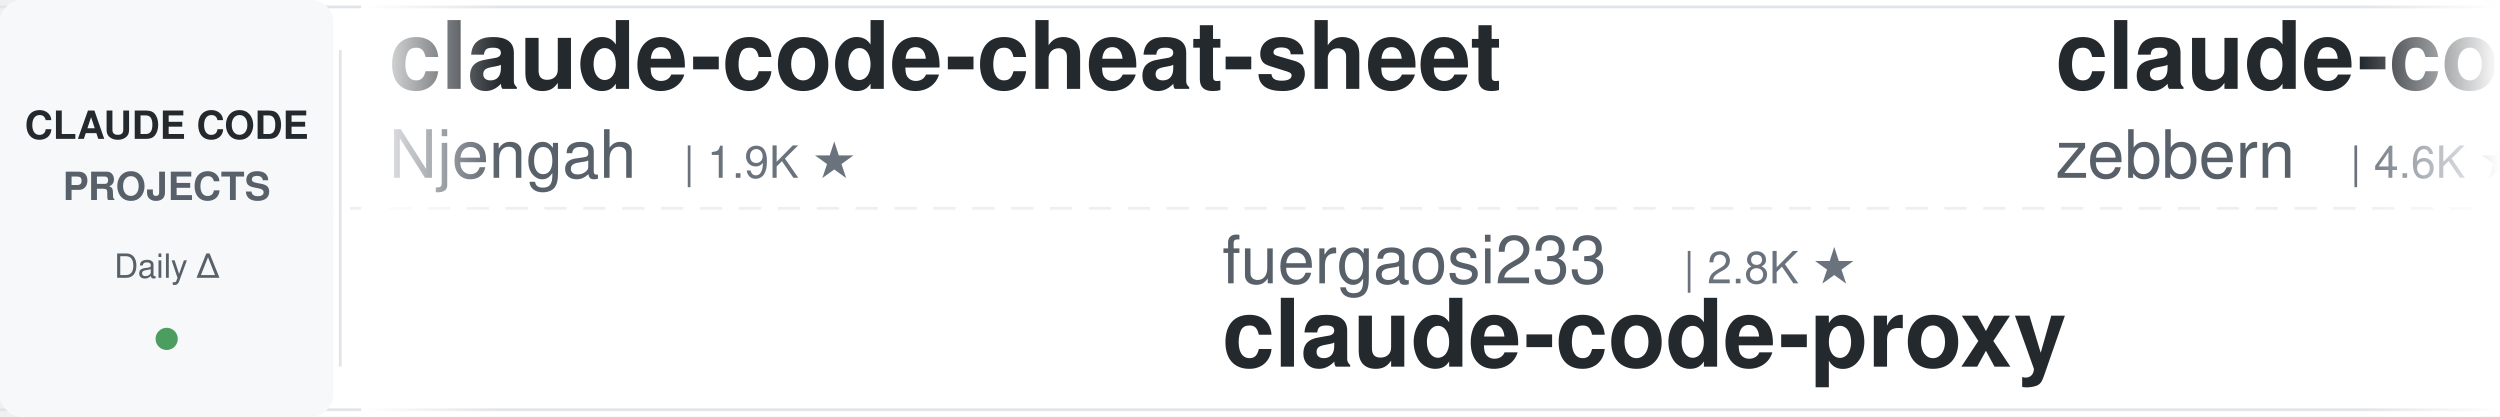
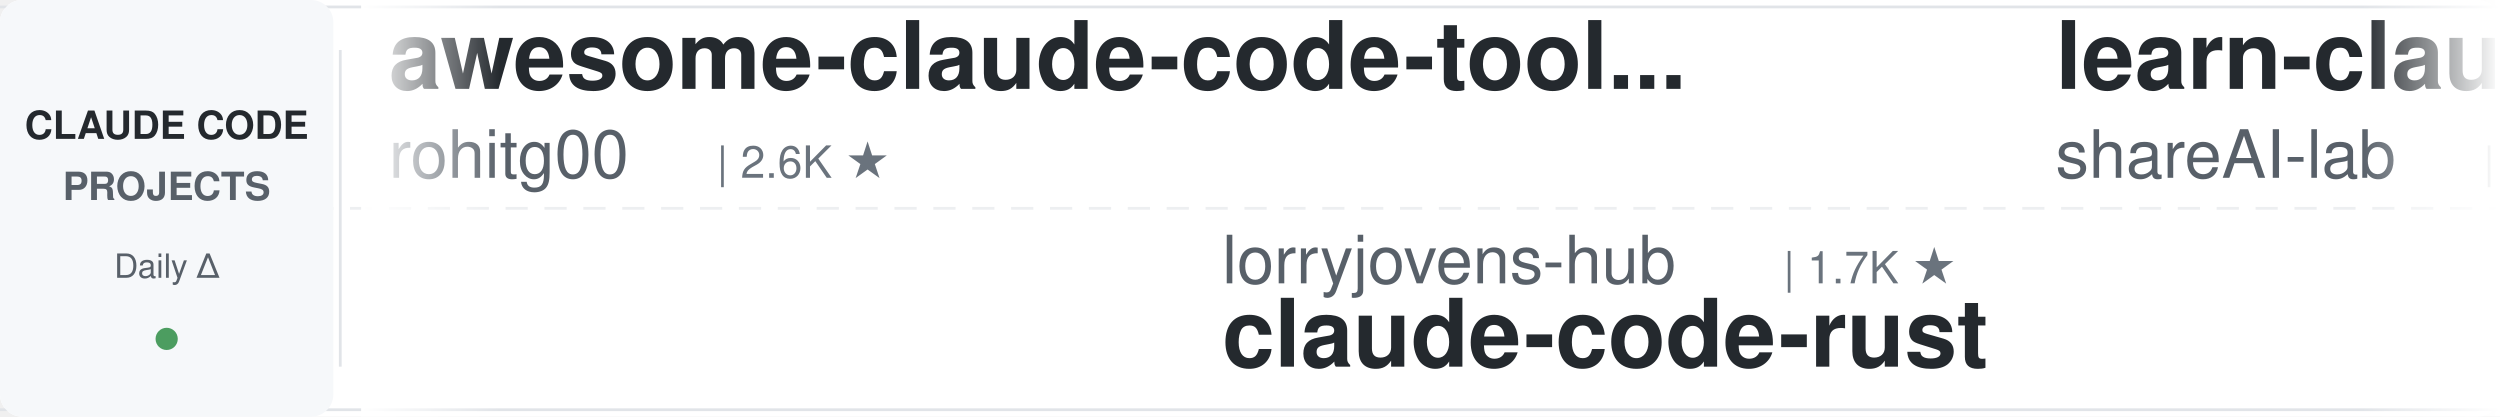
<svg xmlns="http://www.w3.org/2000/svg" width="900" height="150">
  <defs>
    <linearGradient id="leftFade" x1="0%" y1="0%" x2="100%" y2="0%">
      <stop offset="0%" style="stop-color:#ffffff;stop-opacity:1" />
      <stop offset="100%" style="stop-color:#ffffff;stop-opacity:0" />
    </linearGradient>
    <linearGradient id="rightFade" x1="0%" y1="0%" x2="100%" y2="0%">
      <stop offset="0%" style="stop-color:#ffffff;stop-opacity:0" />
      <stop offset="100%" style="stop-color:#ffffff;stop-opacity:1" />
    </linearGradient>
  </defs>
  <rect width="900" height="150" fill="#ffffff" rx="8" />
  <rect x="0" y="2" width="900" height="1" fill="#e1e4e8" />
  <rect x="0" y="147" width="900" height="1" fill="#e1e4e8" />
  <line x1="0" y1="75" x2="900" y2="75" stroke="#e1e4e8" stroke-width="1" stroke-dasharray="8 6" opacity="0.6" />
  <rect x="0" y="0" width="120" height="150" fill="#f6f8fa" rx="8" />
  <text x="60" y="50" font-family="-apple-system, BlinkMacSystemFont, 'Segoe UI', Helvetica, Arial, sans-serif" font-size="14" font-weight="600" fill="#24292e" text-anchor="middle">CLAUDE CODE</text>
  <text x="60" y="72" font-family="-apple-system, BlinkMacSystemFont, 'Segoe UI', Helvetica, Arial, sans-serif" font-size="14" font-weight="600" fill="#586069" text-anchor="middle">PROJECTS</text>
  <text x="60" y="100" font-family="-apple-system, BlinkMacSystemFont, 'Segoe UI', Helvetica, Arial, sans-serif" font-size="12" font-weight="500" fill="#586069" text-anchor="middle">Daily Δ</text>
  <circle cx="60" cy="122" r="4" fill="#22863a" opacity="0.8" />
  <rect x="122" y="18" width="1" height="114" fill="#e1e4e8" />
  <clipPath id="tickerClip">
    <rect x="130" y="0" width="770" height="150" />
  </clipPath>
  <g clip-path="url(#tickerClip)">
    <g id="tickerItems">
      <animateTransform attributeName="transform" attributeType="XML" type="translate" from="0 0" to="-3000 0" dur="54s" repeatCount="indefinite" />
      <g transform="translate(0, 0)">
-         <text x="140" y="32" font-family="-apple-system, BlinkMacSystemFont, 'Segoe UI', Helvetica, Arial, sans-serif" font-size="34" font-weight="600" fill="#24292e">claude-code-cheat-sheet</text>
-         <text x="140" y="64" font-family="-apple-system, BlinkMacSystemFont, 'Segoe UI', Helvetica, Arial, sans-serif" font-size="24" font-weight="400" fill="#586069">Njengah</text>
-         <text x="246" y="64" font-family="-apple-system, BlinkMacSystemFont, 'Segoe UI', Helvetica, Arial, sans-serif" font-size="16" font-weight="500" fill="#6a737d">| 1.9K ★</text>
+         <text x="140" y="32" font-family="-apple-system, BlinkMacSystemFont, 'Segoe UI', Helvetica, Arial, sans-serif" font-size="34" font-weight="600" fill="#24292e">awesome-claude-code-tool...</text>
+         <text x="140" y="64" font-family="-apple-system, BlinkMacSystemFont, 'Segoe UI', Helvetica, Arial, sans-serif" font-size="24" font-weight="400" fill="#586069">rohitg00</text>
+         <text x="258" y="64" font-family="-apple-system, BlinkMacSystemFont, 'Segoe UI', Helvetica, Arial, sans-serif" font-size="16" font-weight="500" fill="#6a737d">| 2.6K ★</text>
      </g>
      <g transform="translate(300, 0)">
-         <text x="140" y="102" font-family="-apple-system, BlinkMacSystemFont, 'Segoe UI', Helvetica, Arial, sans-serif" font-size="24" font-weight="400" fill="#586069">fuergaosi233</text>
-         <text x="306" y="102" font-family="-apple-system, BlinkMacSystemFont, 'Segoe UI', Helvetica, Arial, sans-serif" font-size="16" font-weight="500" fill="#6a737d">| 2.8K ★</text>
-         <text x="140" y="132" font-family="-apple-system, BlinkMacSystemFont, 'Segoe UI', Helvetica, Arial, sans-serif" font-size="34" font-weight="600" fill="#24292e">claude-code-proxy</text>
+         <text x="140" y="102" font-family="-apple-system, BlinkMacSystemFont, 'Segoe UI', Helvetica, Arial, sans-serif" font-size="24" font-weight="400" fill="#586069">lorryjovens-hub</text>
+         <text x="342" y="102" font-family="-apple-system, BlinkMacSystemFont, 'Segoe UI', Helvetica, Arial, sans-serif" font-size="16" font-weight="500" fill="#6a737d">| 1.7K ★</text>
+         <text x="140" y="132" font-family="-apple-system, BlinkMacSystemFont, 'Segoe UI', Helvetica, Arial, sans-serif" font-size="34" font-weight="600" fill="#24292e">claude-code-rust</text>
      </g>
      <g transform="translate(600, 0)">
-         <text x="140" y="32" font-family="-apple-system, BlinkMacSystemFont, 'Segoe UI', Helvetica, Arial, sans-serif" font-size="34" font-weight="600" fill="#24292e">claude-code-guide</text>
-         <text x="140" y="64" font-family="-apple-system, BlinkMacSystemFont, 'Segoe UI', Helvetica, Arial, sans-serif" font-size="24" font-weight="400" fill="#586069">zebbern</text>
-         <text x="246" y="64" font-family="-apple-system, BlinkMacSystemFont, 'Segoe UI', Helvetica, Arial, sans-serif" font-size="16" font-weight="500" fill="#6a737d">| 4.6K ★</text>
+         <text x="140" y="32" font-family="-apple-system, BlinkMacSystemFont, 'Segoe UI', Helvetica, Arial, sans-serif" font-size="34" font-weight="600" fill="#24292e">learn-claude-code</text>
+         <text x="140" y="64" font-family="-apple-system, BlinkMacSystemFont, 'Segoe UI', Helvetica, Arial, sans-serif" font-size="24" font-weight="400" fill="#586069">shareAI-lab</text>
+         <text x="294" y="64" font-family="-apple-system, BlinkMacSystemFont, 'Segoe UI', Helvetica, Arial, sans-serif" font-size="16" font-weight="500" fill="#6a737d">| 75.4K ★</text>
      </g>
      <g transform="translate(900, 0)">
-         <text x="140" y="102" font-family="-apple-system, BlinkMacSystemFont, 'Segoe UI', Helvetica, Arial, sans-serif" font-size="24" font-weight="400" fill="#586069">xu-xiang</text>
-         <text x="258" y="102" font-family="-apple-system, BlinkMacSystemFont, 'Segoe UI', Helvetica, Arial, sans-serif" font-size="16" font-weight="500" fill="#6a737d">| 1.9K ★</text>
-         <text x="140" y="132" font-family="-apple-system, BlinkMacSystemFont, 'Segoe UI', Helvetica, Arial, sans-serif" font-size="34" font-weight="600" fill="#24292e">everything-claude-code-z...</text>
+         <text x="140" y="102" font-family="-apple-system, BlinkMacSystemFont, 'Segoe UI', Helvetica, Arial, sans-serif" font-size="24" font-weight="400" fill="#586069">SeemSeam</text>
+         <text x="258" y="102" font-family="-apple-system, BlinkMacSystemFont, 'Segoe UI', Helvetica, Arial, sans-serif" font-size="16" font-weight="500" fill="#6a737d">| 3.5K ★</text>
+         <text x="140" y="132" font-family="-apple-system, BlinkMacSystemFont, 'Segoe UI', Helvetica, Arial, sans-serif" font-size="34" font-weight="600" fill="#24292e">claude_codex_bridge</text>
      </g>
      <g transform="translate(1200, 0)">
-         <text x="140" y="32" font-family="-apple-system, BlinkMacSystemFont, 'Segoe UI', Helvetica, Arial, sans-serif" font-size="34" font-weight="600" fill="#24292e">claude-code-harness</text>
-         <text x="140" y="64" font-family="-apple-system, BlinkMacSystemFont, 'Segoe UI', Helvetica, Arial, sans-serif" font-size="24" font-weight="400" fill="#586069">Chachamaru127</text>
-         <text x="318" y="64" font-family="-apple-system, BlinkMacSystemFont, 'Segoe UI', Helvetica, Arial, sans-serif" font-size="16" font-weight="500" fill="#6a737d">| 3.1K ★</text>
+         <text x="140" y="32" font-family="-apple-system, BlinkMacSystemFont, 'Segoe UI', Helvetica, Arial, sans-serif" font-size="34" font-weight="600" fill="#24292e">claude-code-security-rev...</text>
+         <text x="140" y="64" font-family="-apple-system, BlinkMacSystemFont, 'Segoe UI', Helvetica, Arial, sans-serif" font-size="24" font-weight="400" fill="#586069">anthropics</text>
+         <text x="282" y="64" font-family="-apple-system, BlinkMacSystemFont, 'Segoe UI', Helvetica, Arial, sans-serif" font-size="16" font-weight="500" fill="#6a737d">| 6.1K ★</text>
      </g>
      <g transform="translate(1500, 0)">
-         <text x="140" y="102" font-family="-apple-system, BlinkMacSystemFont, 'Segoe UI', Helvetica, Arial, sans-serif" font-size="24" font-weight="400" fill="#586069">Piebald-AI</text>
-         <text x="282" y="102" font-family="-apple-system, BlinkMacSystemFont, 'Segoe UI', Helvetica, Arial, sans-serif" font-size="16" font-weight="500" fill="#6a737d">| 12.5K ★</text>
-         <text x="140" y="132" font-family="-apple-system, BlinkMacSystemFont, 'Segoe UI', Helvetica, Arial, sans-serif" font-size="34" font-weight="600" fill="#24292e">claude-code-system-promp...</text>
+         <text x="140" y="102" font-family="-apple-system, BlinkMacSystemFont, 'Segoe UI', Helvetica, Arial, sans-serif" font-size="24" font-weight="400" fill="#586069">ykdojo</text>
+         <text x="234" y="102" font-family="-apple-system, BlinkMacSystemFont, 'Segoe UI', Helvetica, Arial, sans-serif" font-size="16" font-weight="500" fill="#6a737d">| 9.9K ★</text>
+         <text x="140" y="132" font-family="-apple-system, BlinkMacSystemFont, 'Segoe UI', Helvetica, Arial, sans-serif" font-size="34" font-weight="600" fill="#24292e">claude-code-tips</text>
      </g>
      <g transform="translate(1800, 0)">
-         <text x="140" y="32" font-family="-apple-system, BlinkMacSystemFont, 'Segoe UI', Helvetica, Arial, sans-serif" font-size="34" font-weight="600" fill="#24292e">claude-code-transcripts</text>
-         <text x="140" y="64" font-family="-apple-system, BlinkMacSystemFont, 'Segoe UI', Helvetica, Arial, sans-serif" font-size="24" font-weight="400" fill="#586069">simonw</text>
-         <text x="234" y="64" font-family="-apple-system, BlinkMacSystemFont, 'Segoe UI', Helvetica, Arial, sans-serif" font-size="16" font-weight="500" fill="#6a737d">| 1.7K ★</text>
+         <text x="140" y="32" font-family="-apple-system, BlinkMacSystemFont, 'Segoe UI', Helvetica, Arial, sans-serif" font-size="34" font-weight="600" fill="#24292e">claude-code-reverse</text>
+         <text x="140" y="64" font-family="-apple-system, BlinkMacSystemFont, 'Segoe UI', Helvetica, Arial, sans-serif" font-size="24" font-weight="400" fill="#586069">Yuyz0112</text>
+         <text x="258" y="64" font-family="-apple-system, BlinkMacSystemFont, 'Segoe UI', Helvetica, Arial, sans-serif" font-size="16" font-weight="500" fill="#6a737d">| 2.4K ★</text>
      </g>
      <g transform="translate(2100, 0)">
-         <text x="140" y="102" font-family="-apple-system, BlinkMacSystemFont, 'Segoe UI', Helvetica, Arial, sans-serif" font-size="24" font-weight="400" fill="#586069">wanshuiyin</text>
-         <text x="282" y="102" font-family="-apple-system, BlinkMacSystemFont, 'Segoe UI', Helvetica, Arial, sans-serif" font-size="16" font-weight="500" fill="#6a737d">| 15.3K ★</text>
-         <text x="140" y="132" font-family="-apple-system, BlinkMacSystemFont, 'Segoe UI', Helvetica, Arial, sans-serif" font-size="34" font-weight="600" fill="#24292e">Auto-claude-code-researc...</text>
+         <text x="140" y="102" font-family="-apple-system, BlinkMacSystemFont, 'Segoe UI', Helvetica, Arial, sans-serif" font-size="24" font-weight="400" fill="#586069">anthropics</text>
+         <text x="282" y="102" font-family="-apple-system, BlinkMacSystemFont, 'Segoe UI', Helvetica, Arial, sans-serif" font-size="16" font-weight="500" fill="#6a737d">| 171.8K ★</text>
+         <text x="140" y="132" font-family="-apple-system, BlinkMacSystemFont, 'Segoe UI', Helvetica, Arial, sans-serif" font-size="34" font-weight="600" fill="#24292e">skills</text>
      </g>
      <g transform="translate(2400, 0)">
-         <text x="140" y="32" font-family="-apple-system, BlinkMacSystemFont, 'Segoe UI', Helvetica, Arial, sans-serif" font-size="34" font-weight="600" fill="#24292e">claude_codex_bridge</text>
-         <text x="140" y="64" font-family="-apple-system, BlinkMacSystemFont, 'Segoe UI', Helvetica, Arial, sans-serif" font-size="24" font-weight="400" fill="#586069">SeemSeam</text>
-         <text x="258" y="64" font-family="-apple-system, BlinkMacSystemFont, 'Segoe UI', Helvetica, Arial, sans-serif" font-size="16" font-weight="500" fill="#6a737d">| 3.5K ★</text>
+         <text x="140" y="32" font-family="-apple-system, BlinkMacSystemFont, 'Segoe UI', Helvetica, Arial, sans-serif" font-size="34" font-weight="600" fill="#24292e">claude-code-my-workflow</text>
+         <text x="140" y="64" font-family="-apple-system, BlinkMacSystemFont, 'Segoe UI', Helvetica, Arial, sans-serif" font-size="24" font-weight="400" fill="#586069">pedrohcgs</text>
+         <text x="270" y="64" font-family="-apple-system, BlinkMacSystemFont, 'Segoe UI', Helvetica, Arial, sans-serif" font-size="16" font-weight="500" fill="#6a737d">| 1.5K ★</text>
      </g>
      <g transform="translate(2700, 0)">
-         <text x="140" y="102" font-family="-apple-system, BlinkMacSystemFont, 'Segoe UI', Helvetica, Arial, sans-serif" font-size="24" font-weight="400" fill="#586069">Cranot</text>
-         <text x="234" y="102" font-family="-apple-system, BlinkMacSystemFont, 'Segoe UI', Helvetica, Arial, sans-serif" font-size="16" font-weight="500" fill="#6a737d">| 2.9K ★</text>
-         <text x="140" y="132" font-family="-apple-system, BlinkMacSystemFont, 'Segoe UI', Helvetica, Arial, sans-serif" font-size="34" font-weight="600" fill="#24292e">claude-code-guide</text>
+         <text x="140" y="102" font-family="-apple-system, BlinkMacSystemFont, 'Segoe UI', Helvetica, Arial, sans-serif" font-size="24" font-weight="400" fill="#586069">VILA-Lab</text>
+         <text x="258" y="102" font-family="-apple-system, BlinkMacSystemFont, 'Segoe UI', Helvetica, Arial, sans-serif" font-size="16" font-weight="500" fill="#6a737d">| 2.1K ★</text>
+         <text x="140" y="132" font-family="-apple-system, BlinkMacSystemFont, 'Segoe UI', Helvetica, Arial, sans-serif" font-size="34" font-weight="600" fill="#24292e">Dive-into-Claude-Code</text>
      </g>
      <g transform="translate(3000, 0)">
-         <text x="140" y="32" font-family="-apple-system, BlinkMacSystemFont, 'Segoe UI', Helvetica, Arial, sans-serif" font-size="34" font-weight="600" fill="#24292e">claude-code-cheat-sheet</text>
-         <text x="140" y="64" font-family="-apple-system, BlinkMacSystemFont, 'Segoe UI', Helvetica, Arial, sans-serif" font-size="24" font-weight="400" fill="#586069">Njengah</text>
-         <text x="246" y="64" font-family="-apple-system, BlinkMacSystemFont, 'Segoe UI', Helvetica, Arial, sans-serif" font-size="16" font-weight="500" fill="#6a737d">| 1.9K ★</text>
+         <text x="140" y="32" font-family="-apple-system, BlinkMacSystemFont, 'Segoe UI', Helvetica, Arial, sans-serif" font-size="34" font-weight="600" fill="#24292e">awesome-claude-code-tool...</text>
+         <text x="140" y="64" font-family="-apple-system, BlinkMacSystemFont, 'Segoe UI', Helvetica, Arial, sans-serif" font-size="24" font-weight="400" fill="#586069">rohitg00</text>
+         <text x="258" y="64" font-family="-apple-system, BlinkMacSystemFont, 'Segoe UI', Helvetica, Arial, sans-serif" font-size="16" font-weight="500" fill="#6a737d">| 2.6K ★</text>
      </g>
      <g transform="translate(3300, 0)">
-         <text x="140" y="102" font-family="-apple-system, BlinkMacSystemFont, 'Segoe UI', Helvetica, Arial, sans-serif" font-size="24" font-weight="400" fill="#586069">fuergaosi233</text>
-         <text x="306" y="102" font-family="-apple-system, BlinkMacSystemFont, 'Segoe UI', Helvetica, Arial, sans-serif" font-size="16" font-weight="500" fill="#6a737d">| 2.8K ★</text>
-         <text x="140" y="132" font-family="-apple-system, BlinkMacSystemFont, 'Segoe UI', Helvetica, Arial, sans-serif" font-size="34" font-weight="600" fill="#24292e">claude-code-proxy</text>
+         <text x="140" y="102" font-family="-apple-system, BlinkMacSystemFont, 'Segoe UI', Helvetica, Arial, sans-serif" font-size="24" font-weight="400" fill="#586069">lorryjovens-hub</text>
+         <text x="342" y="102" font-family="-apple-system, BlinkMacSystemFont, 'Segoe UI', Helvetica, Arial, sans-serif" font-size="16" font-weight="500" fill="#6a737d">| 1.7K ★</text>
+         <text x="140" y="132" font-family="-apple-system, BlinkMacSystemFont, 'Segoe UI', Helvetica, Arial, sans-serif" font-size="34" font-weight="600" fill="#24292e">claude-code-rust</text>
      </g>
      <g transform="translate(3600, 0)">
-         <text x="140" y="32" font-family="-apple-system, BlinkMacSystemFont, 'Segoe UI', Helvetica, Arial, sans-serif" font-size="34" font-weight="600" fill="#24292e">claude-code-guide</text>
-         <text x="140" y="64" font-family="-apple-system, BlinkMacSystemFont, 'Segoe UI', Helvetica, Arial, sans-serif" font-size="24" font-weight="400" fill="#586069">zebbern</text>
-         <text x="246" y="64" font-family="-apple-system, BlinkMacSystemFont, 'Segoe UI', Helvetica, Arial, sans-serif" font-size="16" font-weight="500" fill="#6a737d">| 4.6K ★</text>
+         <text x="140" y="32" font-family="-apple-system, BlinkMacSystemFont, 'Segoe UI', Helvetica, Arial, sans-serif" font-size="34" font-weight="600" fill="#24292e">learn-claude-code</text>
+         <text x="140" y="64" font-family="-apple-system, BlinkMacSystemFont, 'Segoe UI', Helvetica, Arial, sans-serif" font-size="24" font-weight="400" fill="#586069">shareAI-lab</text>
+         <text x="294" y="64" font-family="-apple-system, BlinkMacSystemFont, 'Segoe UI', Helvetica, Arial, sans-serif" font-size="16" font-weight="500" fill="#6a737d">| 75.4K ★</text>
      </g>
      <g transform="translate(3900, 0)">
-         <text x="140" y="102" font-family="-apple-system, BlinkMacSystemFont, 'Segoe UI', Helvetica, Arial, sans-serif" font-size="24" font-weight="400" fill="#586069">xu-xiang</text>
-         <text x="258" y="102" font-family="-apple-system, BlinkMacSystemFont, 'Segoe UI', Helvetica, Arial, sans-serif" font-size="16" font-weight="500" fill="#6a737d">| 1.9K ★</text>
-         <text x="140" y="132" font-family="-apple-system, BlinkMacSystemFont, 'Segoe UI', Helvetica, Arial, sans-serif" font-size="34" font-weight="600" fill="#24292e">everything-claude-code-z...</text>
+         <text x="140" y="102" font-family="-apple-system, BlinkMacSystemFont, 'Segoe UI', Helvetica, Arial, sans-serif" font-size="24" font-weight="400" fill="#586069">SeemSeam</text>
+         <text x="258" y="102" font-family="-apple-system, BlinkMacSystemFont, 'Segoe UI', Helvetica, Arial, sans-serif" font-size="16" font-weight="500" fill="#6a737d">| 3.5K ★</text>
+         <text x="140" y="132" font-family="-apple-system, BlinkMacSystemFont, 'Segoe UI', Helvetica, Arial, sans-serif" font-size="34" font-weight="600" fill="#24292e">claude_codex_bridge</text>
      </g>
    </g>
  </g>
  <rect x="130" y="0" width="50" height="150" fill="url(#leftFade)" />
  <rect x="850" y="0" width="50" height="150" fill="url(#rightFade)" />
</svg>
